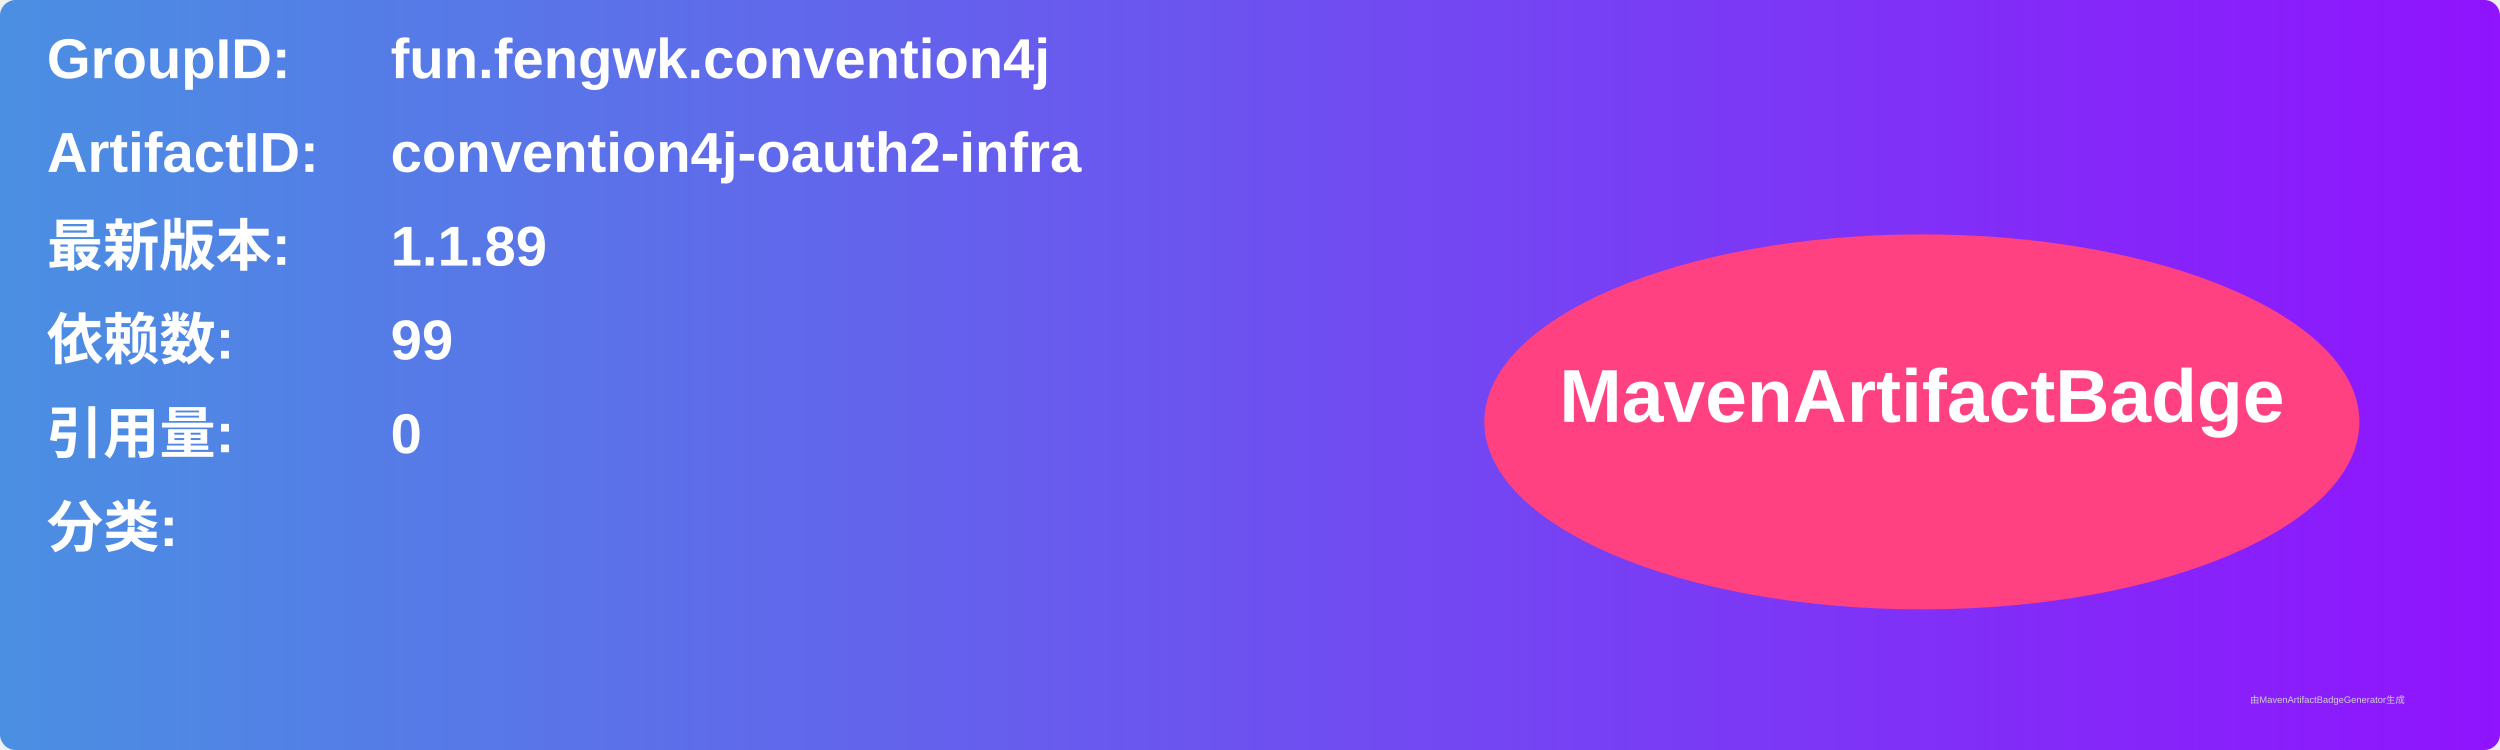
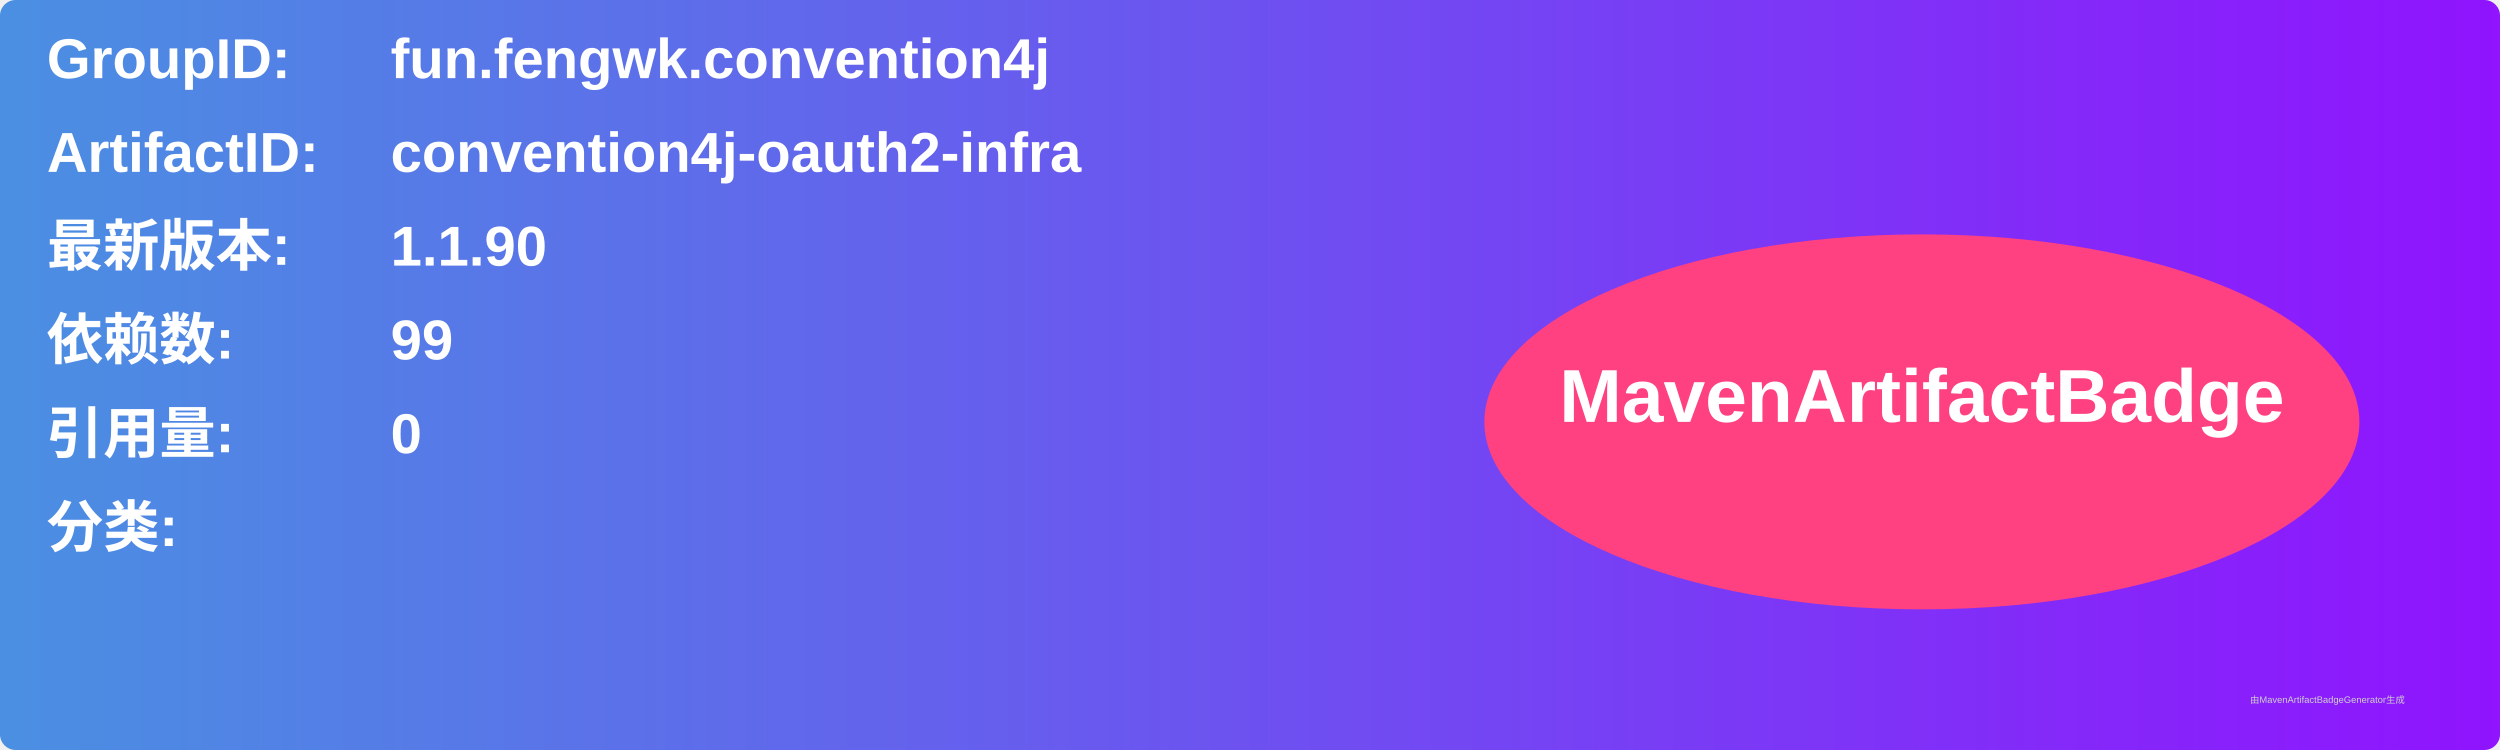
<svg xmlns="http://www.w3.org/2000/svg" width="800" height="240" viewBox="0 0 800 240">
  <linearGradient id="grad" x1="0%" y1="0%" x2="100%" y2="0%">
    <stop offset="0%" stop-color="#4a90e2" />
    <stop offset="100%" stop-color="#9013fe" />
  </linearGradient>
  <rect width="100%" height="100%" rx="5" ry="5" fill="url(#grad)" />
  <g transform="translate(15, 15)">
    <text x="0" y="10" font-family="Arial" font-size="18" fill="white" font-weight="bold" width="260">GroupID:</text>
    <text x="110" y="10" font-family="Arial" font-size="18" fill="white" font-weight="bold" width="460">fun.fengwk.convention4j</text>
    <text x="0" y="40" font-family="Arial" font-size="18" fill="white" font-weight="bold" width="260">ArtifactID:</text>
    <text x="110" y="40" font-family="Arial" font-size="18" fill="white" font-weight="bold" width="460">convention4j-oauth2-infra</text>
    <text x="0" y="70" font-family="Arial" font-size="18" fill="white" font-weight="bold">最新版本:</text>
    <text x="110" y="70" font-family="Arial" font-size="18" fill="white" font-weight="bold">
-       <tspan font-weight="bold">1.1.89</tspan>
+       <tspan font-weight="bold">1.1.90</tspan>
    </text>
    <text x="0" y="100" font-family="Arial" font-size="18" fill="white" font-weight="bold">依赖数: </text>
    <text x="110" y="100" font-family="Arial" font-size="18" fill="white">
      <tspan font-weight="bold">99</tspan>
    </text>
    <text x="0" y="130" font-family="Arial" font-size="18" fill="white" font-weight="bold">引用量: </text>
    <text x="110" y="130" font-family="Arial" font-size="18" fill="white">
      <tspan font-weight="bold">0</tspan>
    </text>
    <text x="0" y="160" font-family="Arial" font-size="18" fill="white" font-weight="bold">分类:</text>
    <text x="10" y="190" font-family="Arial" font-size="10" fill="white">
      <tspan font-weight="bold" />
    </text>
    <ellipse cx="600" cy="120" rx="140" ry="60" fill="#ff4081" />
    <text x="600" y="120" text-anchor="middle" font-family="Arial" font-size="24" fill="white" font-weight="bold">MavenArtifactBadge</text>
  </g>
  <text x="720" y="225" font-family="Arial" font-size="3" fill="#d0d0d0">由MavenArtifactBadgeGenerator生成</text>
</svg>
